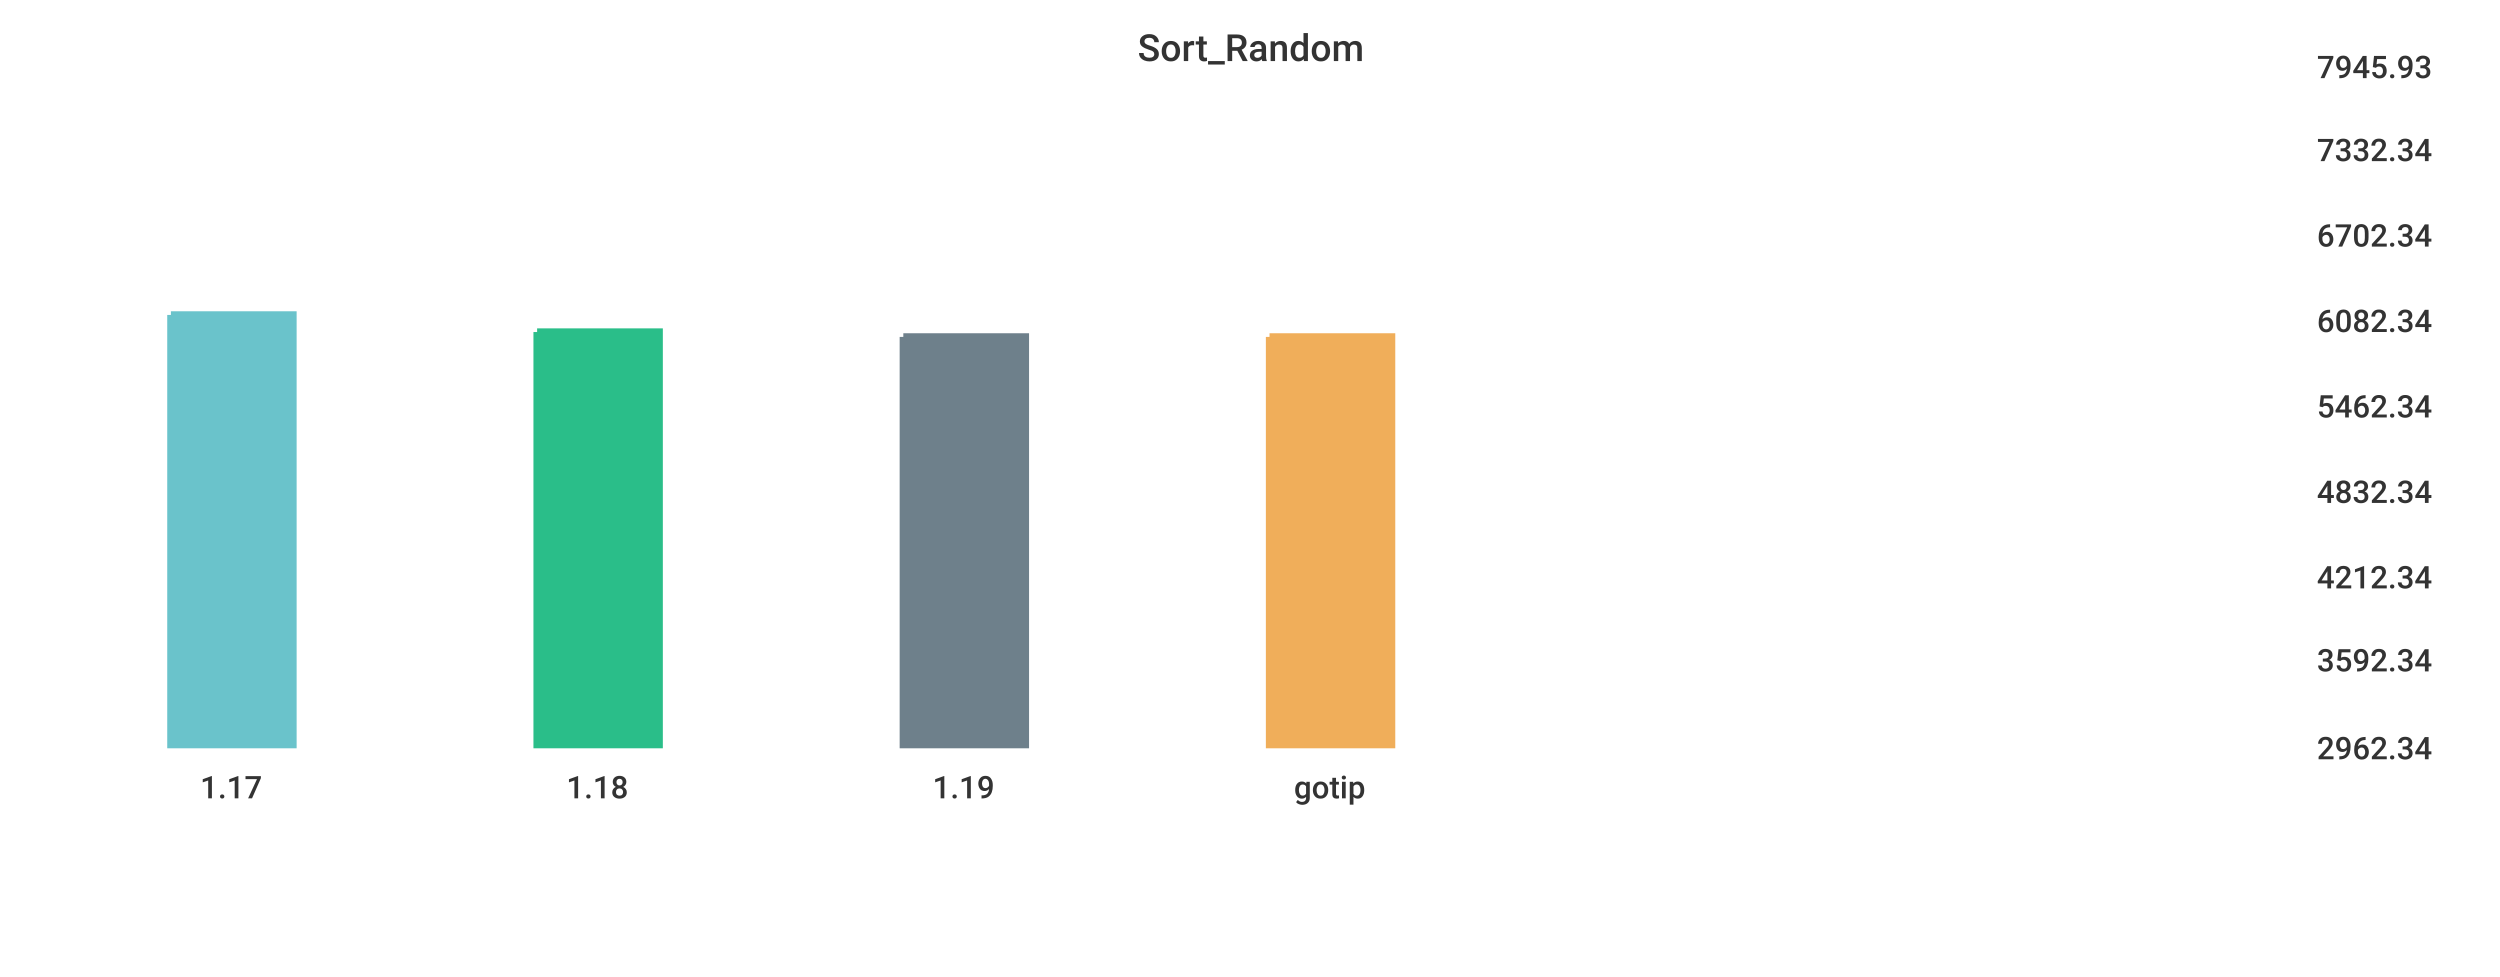
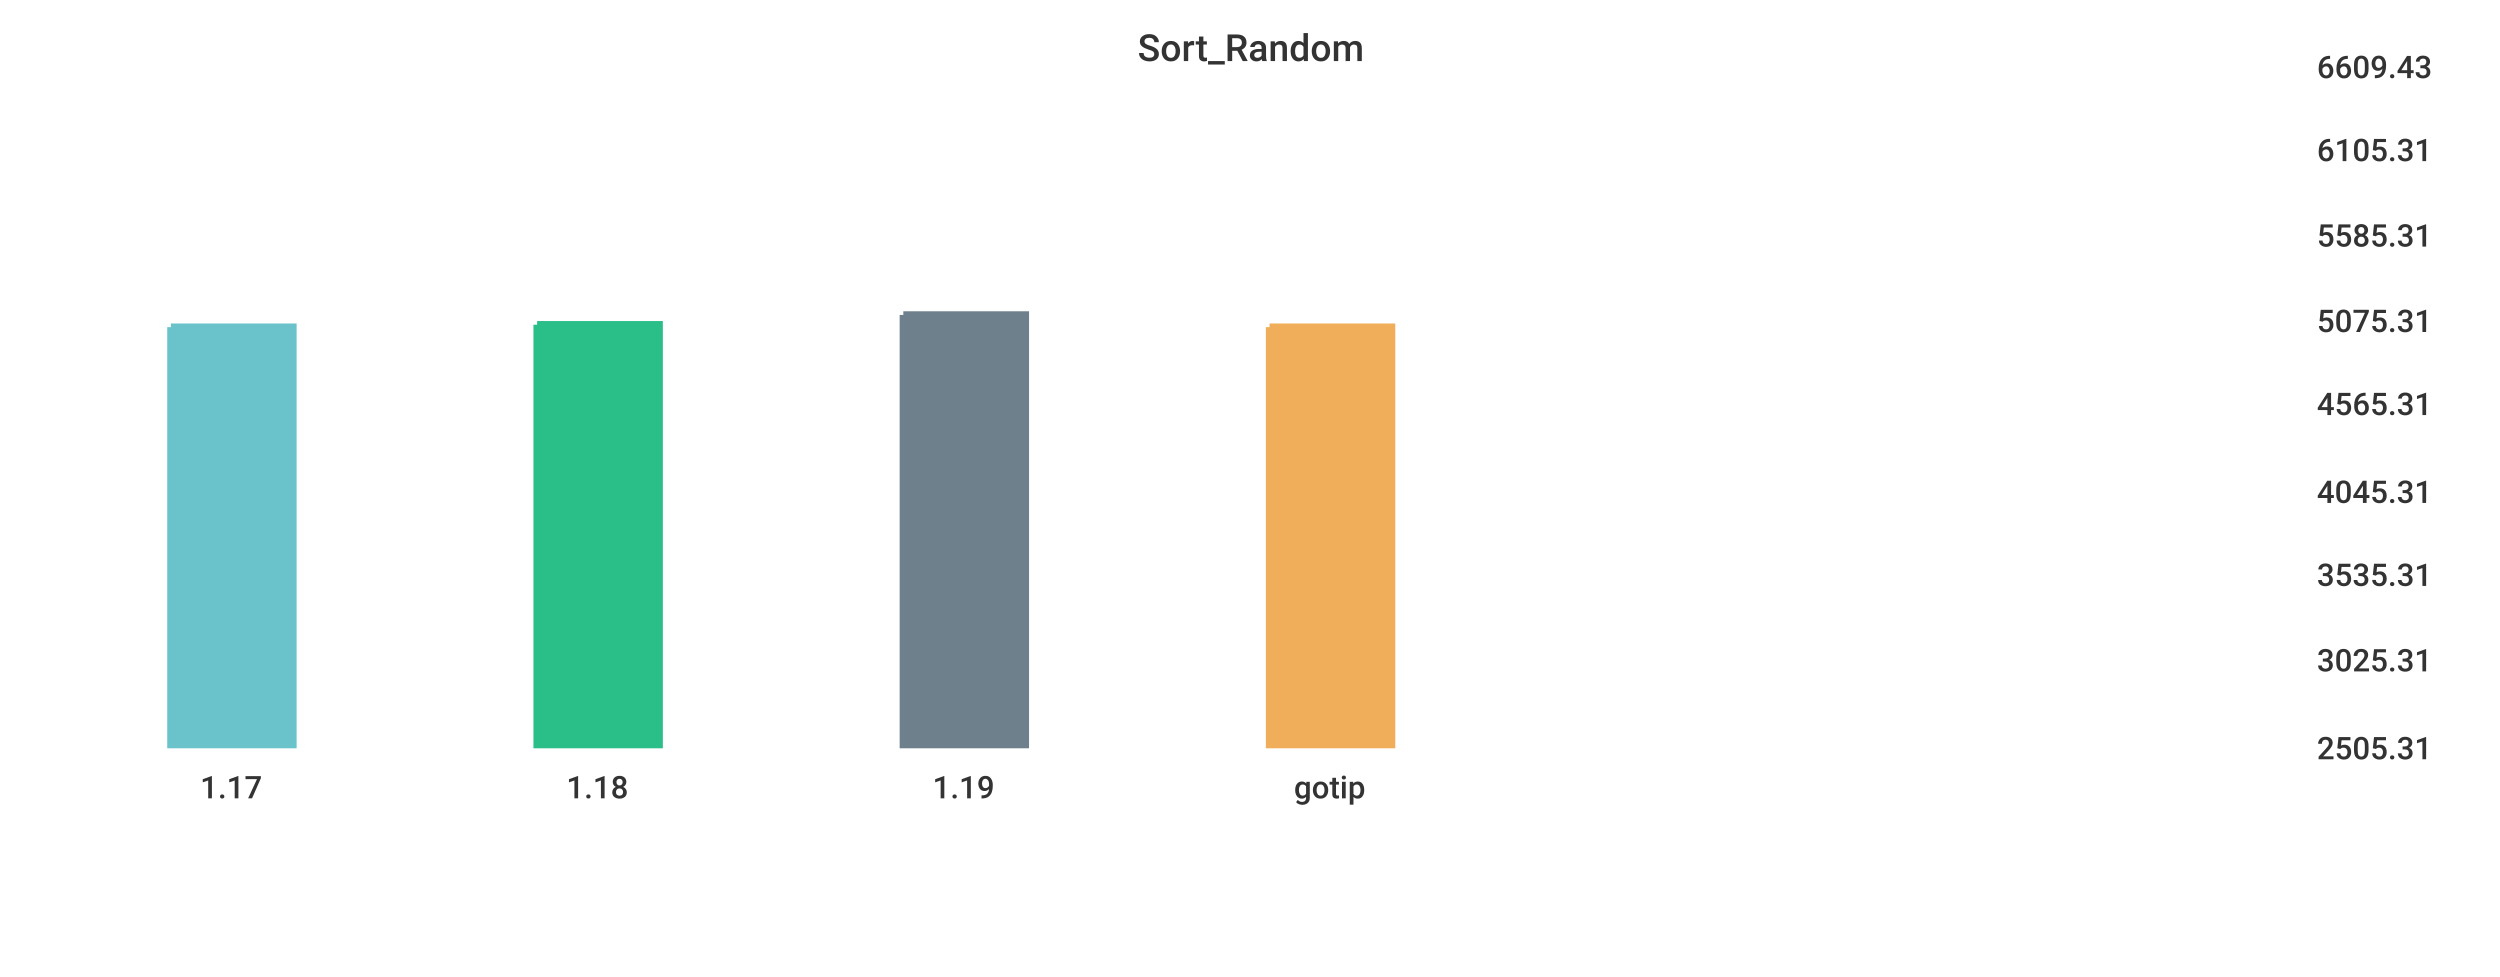
<svg xmlns="http://www.w3.org/2000/svg" width="1024" height="400">\n<path d="M 0 0 L 1024 0 L 1024 400 L 0 400 L 0 0" style="stroke-width:0;stroke:rgba(255,255,255,1.0);fill:rgba(255,255,255,1.0)" />
  <path d="M 20 26 L 934 26 L 934 305 L 20 305 L 20 26" style="stroke-width:0;stroke:rgba(255,255,255,1.0);fill:rgba(255,255,255,1.0)" />
-   <path d="M 70 129 L 120 129 L 120 305 L 70 305 L 70 129" style="stroke-width:3;stroke:rgba(106,195,203,1.0);fill:rgba(106,195,203,1.0)" />
-   <path d="M 220 136 L 270 136 L 270 305 L 220 305 L 220 136" style="stroke-width:3;stroke:rgba(42,190,137,1.0);fill:rgba(42,190,137,1.0)" />
-   <path d="M 370 138 L 420 138 L 420 305 L 370 305 L 370 138" style="stroke-width:3;stroke:rgba(110,128,139,1.0);fill:rgba(110,128,139,1.0)" />
-   <path d="M 520 138 L 570 138 L 570 305 L 520 305 L 520 138" style="stroke-width:3;stroke:rgba(240,174,90,1.0);fill:rgba(240,174,90,1.0)" />
+   <path d="M 70 134 L 120 134 L 120 305 L 70 305 L 70 134" style="stroke-width:3;stroke:rgba(106,195,203,1.0);fill:rgba(106,195,203,1.0)" />
+   <path d="M 220 133 L 270 133 L 270 305 L 220 305 L 220 133" style="stroke-width:3;stroke:rgba(42,190,137,1.0);fill:rgba(42,190,137,1.0)" />
+   <path d="M 370 129 L 420 129 L 420 305 L 370 305 L 370 129" style="stroke-width:3;stroke:rgba(110,128,139,1.0);fill:rgba(110,128,139,1.0)" />
+   <path d="M 520 134 L 570 134 L 570 305 L 520 305 L 520 134" style="stroke-width:3;stroke:rgba(240,174,90,1.0);fill:rgba(240,174,90,1.0)" />
  <path d="M 20 305 L 934 305" style="stroke-width:0;stroke:rgba(51,51,51,1.0);fill:none" />
  <path d="M 20 305 L 20 310" style="stroke-width:0;stroke:rgba(51,51,51,1.0);fill:none" />
  <text x="82" y="327" style="stroke-width:0;stroke:none;fill:rgba(51,51,51,1.0);font-size:12.8px;font-family:'Roboto Medium',sans-serif">1.17</text>
  <path d="M 170 305 L 170 310" style="stroke-width:0;stroke:rgba(51,51,51,1.0);fill:none" />
  <text x="232" y="327" style="stroke-width:0;stroke:none;fill:rgba(51,51,51,1.0);font-size:12.8px;font-family:'Roboto Medium',sans-serif">1.18</text>
  <path d="M 320 305 L 320 310" style="stroke-width:0;stroke:rgba(51,51,51,1.0);fill:none" />
  <text x="382" y="327" style="stroke-width:0;stroke:none;fill:rgba(51,51,51,1.0);font-size:12.8px;font-family:'Roboto Medium',sans-serif">1.19</text>
  <path d="M 470 305 L 470 310" style="stroke-width:0;stroke:rgba(51,51,51,1.0);fill:none" />
  <text x="530" y="327" style="stroke-width:0;stroke:none;fill:rgba(51,51,51,1.0);font-size:12.8px;font-family:'Roboto Medium',sans-serif">gotip</text>
  <path d="M 934 26 L 934 305" style="stroke-width:0;stroke:rgba(51,51,51,1.0);fill:none" />
  <path d="M 934 305 L 939 305" style="stroke-width:0;stroke:rgba(51,51,51,1.0);fill:none" />
  <path d="M 934 305 L 939 305" style="stroke-width:0;stroke:rgba(51,51,51,1.0);fill:none" />
-   <text x="949" y="311" style="stroke-width:0;stroke:none;fill:rgba(51,51,51,1.0);font-size:12.8px;font-family:'Roboto Medium',sans-serif">2962.34</text>
+   <text x="949" y="311" style="stroke-width:0;stroke:none;fill:rgba(51,51,51,1.0);font-size:12.8px;font-family:'Roboto Medium',sans-serif">2505.31</text>
  <path d="M 934 269 L 939 269" style="stroke-width:0;stroke:rgba(51,51,51,1.0);fill:none" />
-   <text x="949" y="275" style="stroke-width:0;stroke:none;fill:rgba(51,51,51,1.0);font-size:12.8px;font-family:'Roboto Medium',sans-serif">3592.34</text>
-   <path d="M 934 235 L 939 235" style="stroke-width:0;stroke:rgba(51,51,51,1.0);fill:none" />
-   <text x="949" y="241" style="stroke-width:0;stroke:none;fill:rgba(51,51,51,1.0);font-size:12.8px;font-family:'Roboto Medium',sans-serif">4212.34</text>
+   <text x="949" y="275" style="stroke-width:0;stroke:none;fill:rgba(51,51,51,1.0);font-size:12.8px;font-family:'Roboto Medium',sans-serif">3025.31</text>
+   <path d="M 934 234 L 939 234" style="stroke-width:0;stroke:rgba(51,51,51,1.0);fill:none" />
+   <text x="949" y="240" style="stroke-width:0;stroke:none;fill:rgba(51,51,51,1.0);font-size:12.8px;font-family:'Roboto Medium',sans-serif">3535.31</text>
  <path d="M 934 200 L 939 200" style="stroke-width:0;stroke:rgba(51,51,51,1.0);fill:none" />
-   <text x="949" y="206" style="stroke-width:0;stroke:none;fill:rgba(51,51,51,1.0);font-size:12.8px;font-family:'Roboto Medium',sans-serif">4832.34</text>
-   <path d="M 934 165 L 939 165" style="stroke-width:0;stroke:rgba(51,51,51,1.0);fill:none" />
-   <text x="949" y="171" style="stroke-width:0;stroke:none;fill:rgba(51,51,51,1.0);font-size:12.8px;font-family:'Roboto Medium',sans-serif">5462.34</text>
+   <text x="949" y="206" style="stroke-width:0;stroke:none;fill:rgba(51,51,51,1.0);font-size:12.8px;font-family:'Roboto Medium',sans-serif">4045.31</text>
+   <path d="M 934 164 L 939 164" style="stroke-width:0;stroke:rgba(51,51,51,1.0);fill:none" />
+   <text x="949" y="170" style="stroke-width:0;stroke:none;fill:rgba(51,51,51,1.0);font-size:12.8px;font-family:'Roboto Medium',sans-serif">4565.31</text>
  <path d="M 934 130 L 939 130" style="stroke-width:0;stroke:rgba(51,51,51,1.0);fill:none" />
-   <text x="949" y="136" style="stroke-width:0;stroke:none;fill:rgba(51,51,51,1.0);font-size:12.8px;font-family:'Roboto Medium',sans-serif">6082.34</text>
+   <text x="949" y="136" style="stroke-width:0;stroke:none;fill:rgba(51,51,51,1.0);font-size:12.8px;font-family:'Roboto Medium',sans-serif">5075.31</text>
  <path d="M 934 95 L 939 95" style="stroke-width:0;stroke:rgba(51,51,51,1.0);fill:none" />
-   <text x="949" y="101" style="stroke-width:0;stroke:none;fill:rgba(51,51,51,1.0);font-size:12.8px;font-family:'Roboto Medium',sans-serif">6702.34</text>
+   <text x="949" y="101" style="stroke-width:0;stroke:none;fill:rgba(51,51,51,1.0);font-size:12.8px;font-family:'Roboto Medium',sans-serif">5585.31</text>
  <path d="M 934 60 L 939 60" style="stroke-width:0;stroke:rgba(51,51,51,1.0);fill:none" />
-   <text x="949" y="66" style="stroke-width:0;stroke:none;fill:rgba(51,51,51,1.0);font-size:12.8px;font-family:'Roboto Medium',sans-serif">7332.34</text>
+   <text x="949" y="66" style="stroke-width:0;stroke:none;fill:rgba(51,51,51,1.0);font-size:12.8px;font-family:'Roboto Medium',sans-serif">6105.31</text>
  <path d="M 934 26 L 939 26" style="stroke-width:0;stroke:rgba(51,51,51,1.0);fill:none" />
-   <text x="949" y="32" style="stroke-width:0;stroke:none;fill:rgba(51,51,51,1.0);font-size:12.8px;font-family:'Roboto Medium',sans-serif">7945.93</text>
+   <text x="949" y="32" style="stroke-width:0;stroke:none;fill:rgba(51,51,51,1.0);font-size:12.8px;font-family:'Roboto Medium',sans-serif">6609.43</text>
  <text x="466" y="25" style="stroke-width:0;stroke:none;fill:rgba(51,51,51,1.0);font-size:15.3px;font-family:'Roboto Medium',sans-serif">Sort_Random</text>
</svg>
